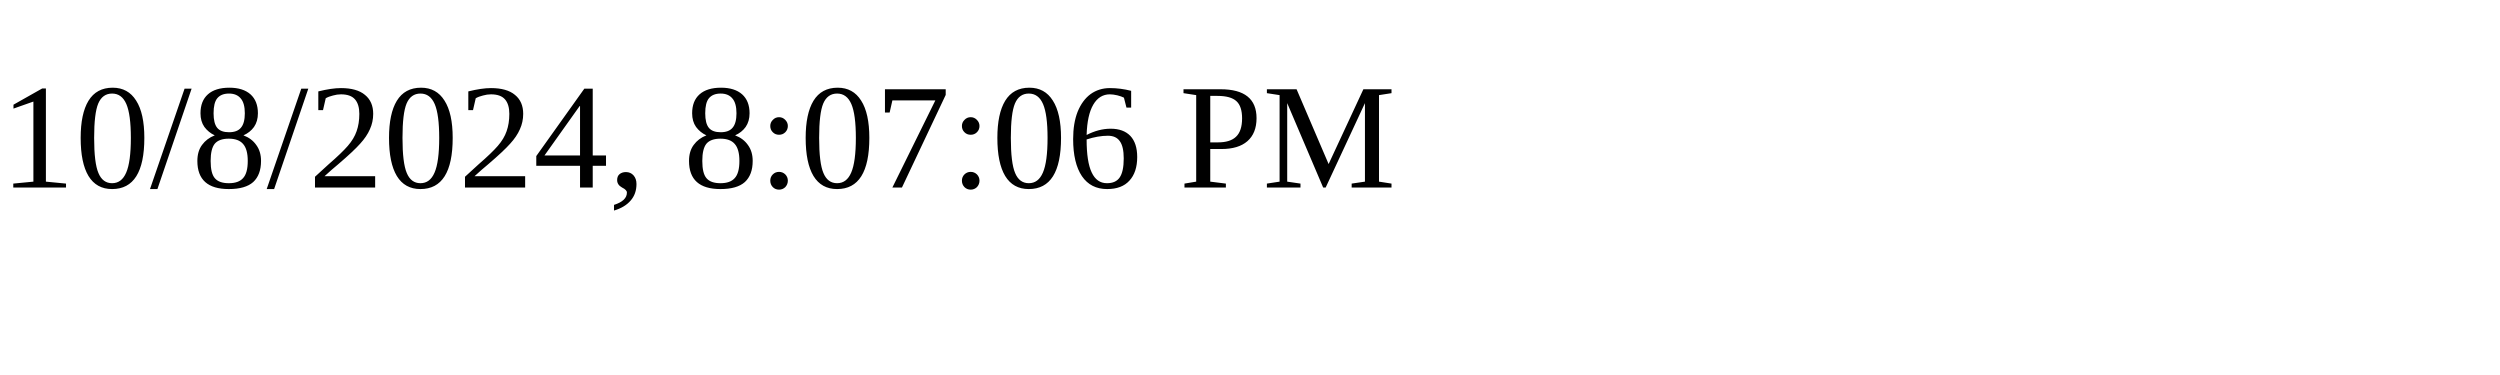
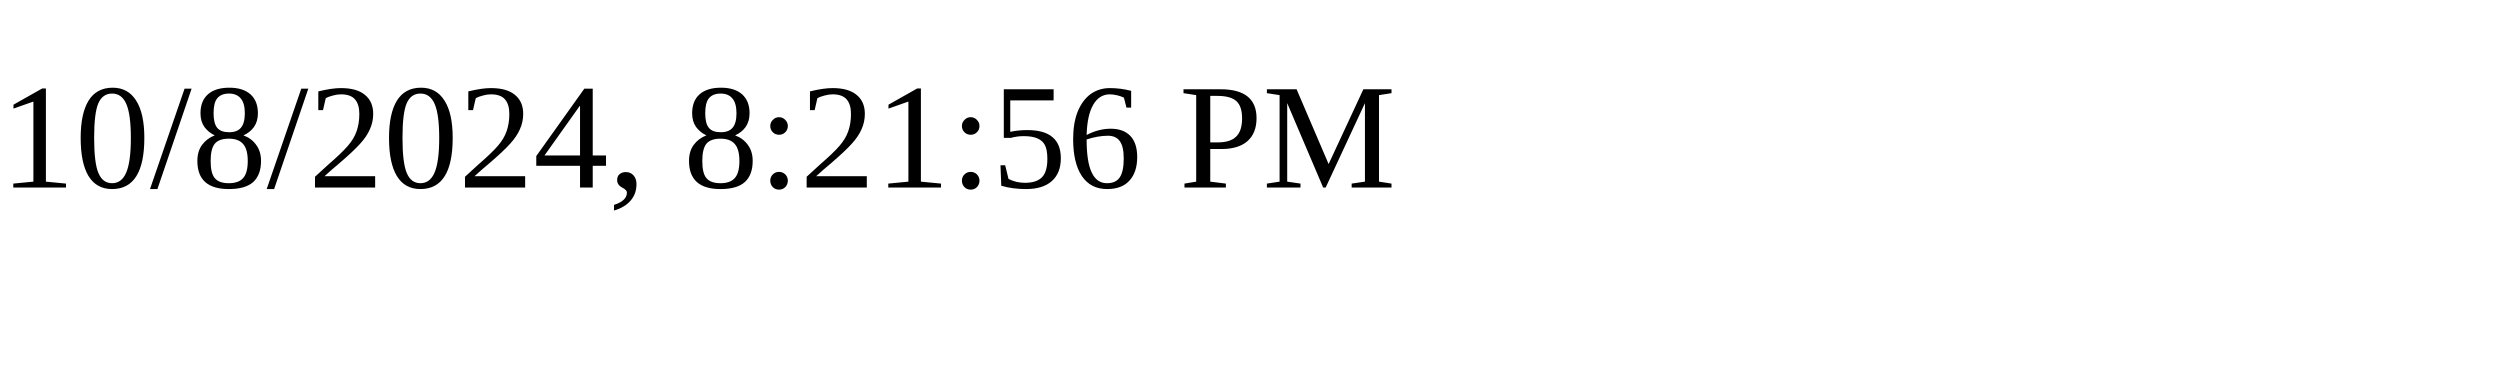
<svg xmlns="http://www.w3.org/2000/svg" height="30" width="200">
-   <text x="0" y="15">10/8/2024, 8:07:06 PM</text>
+   <text x="0" y="15">10/8/2024, 8:21:56 PM</text>
</svg>
